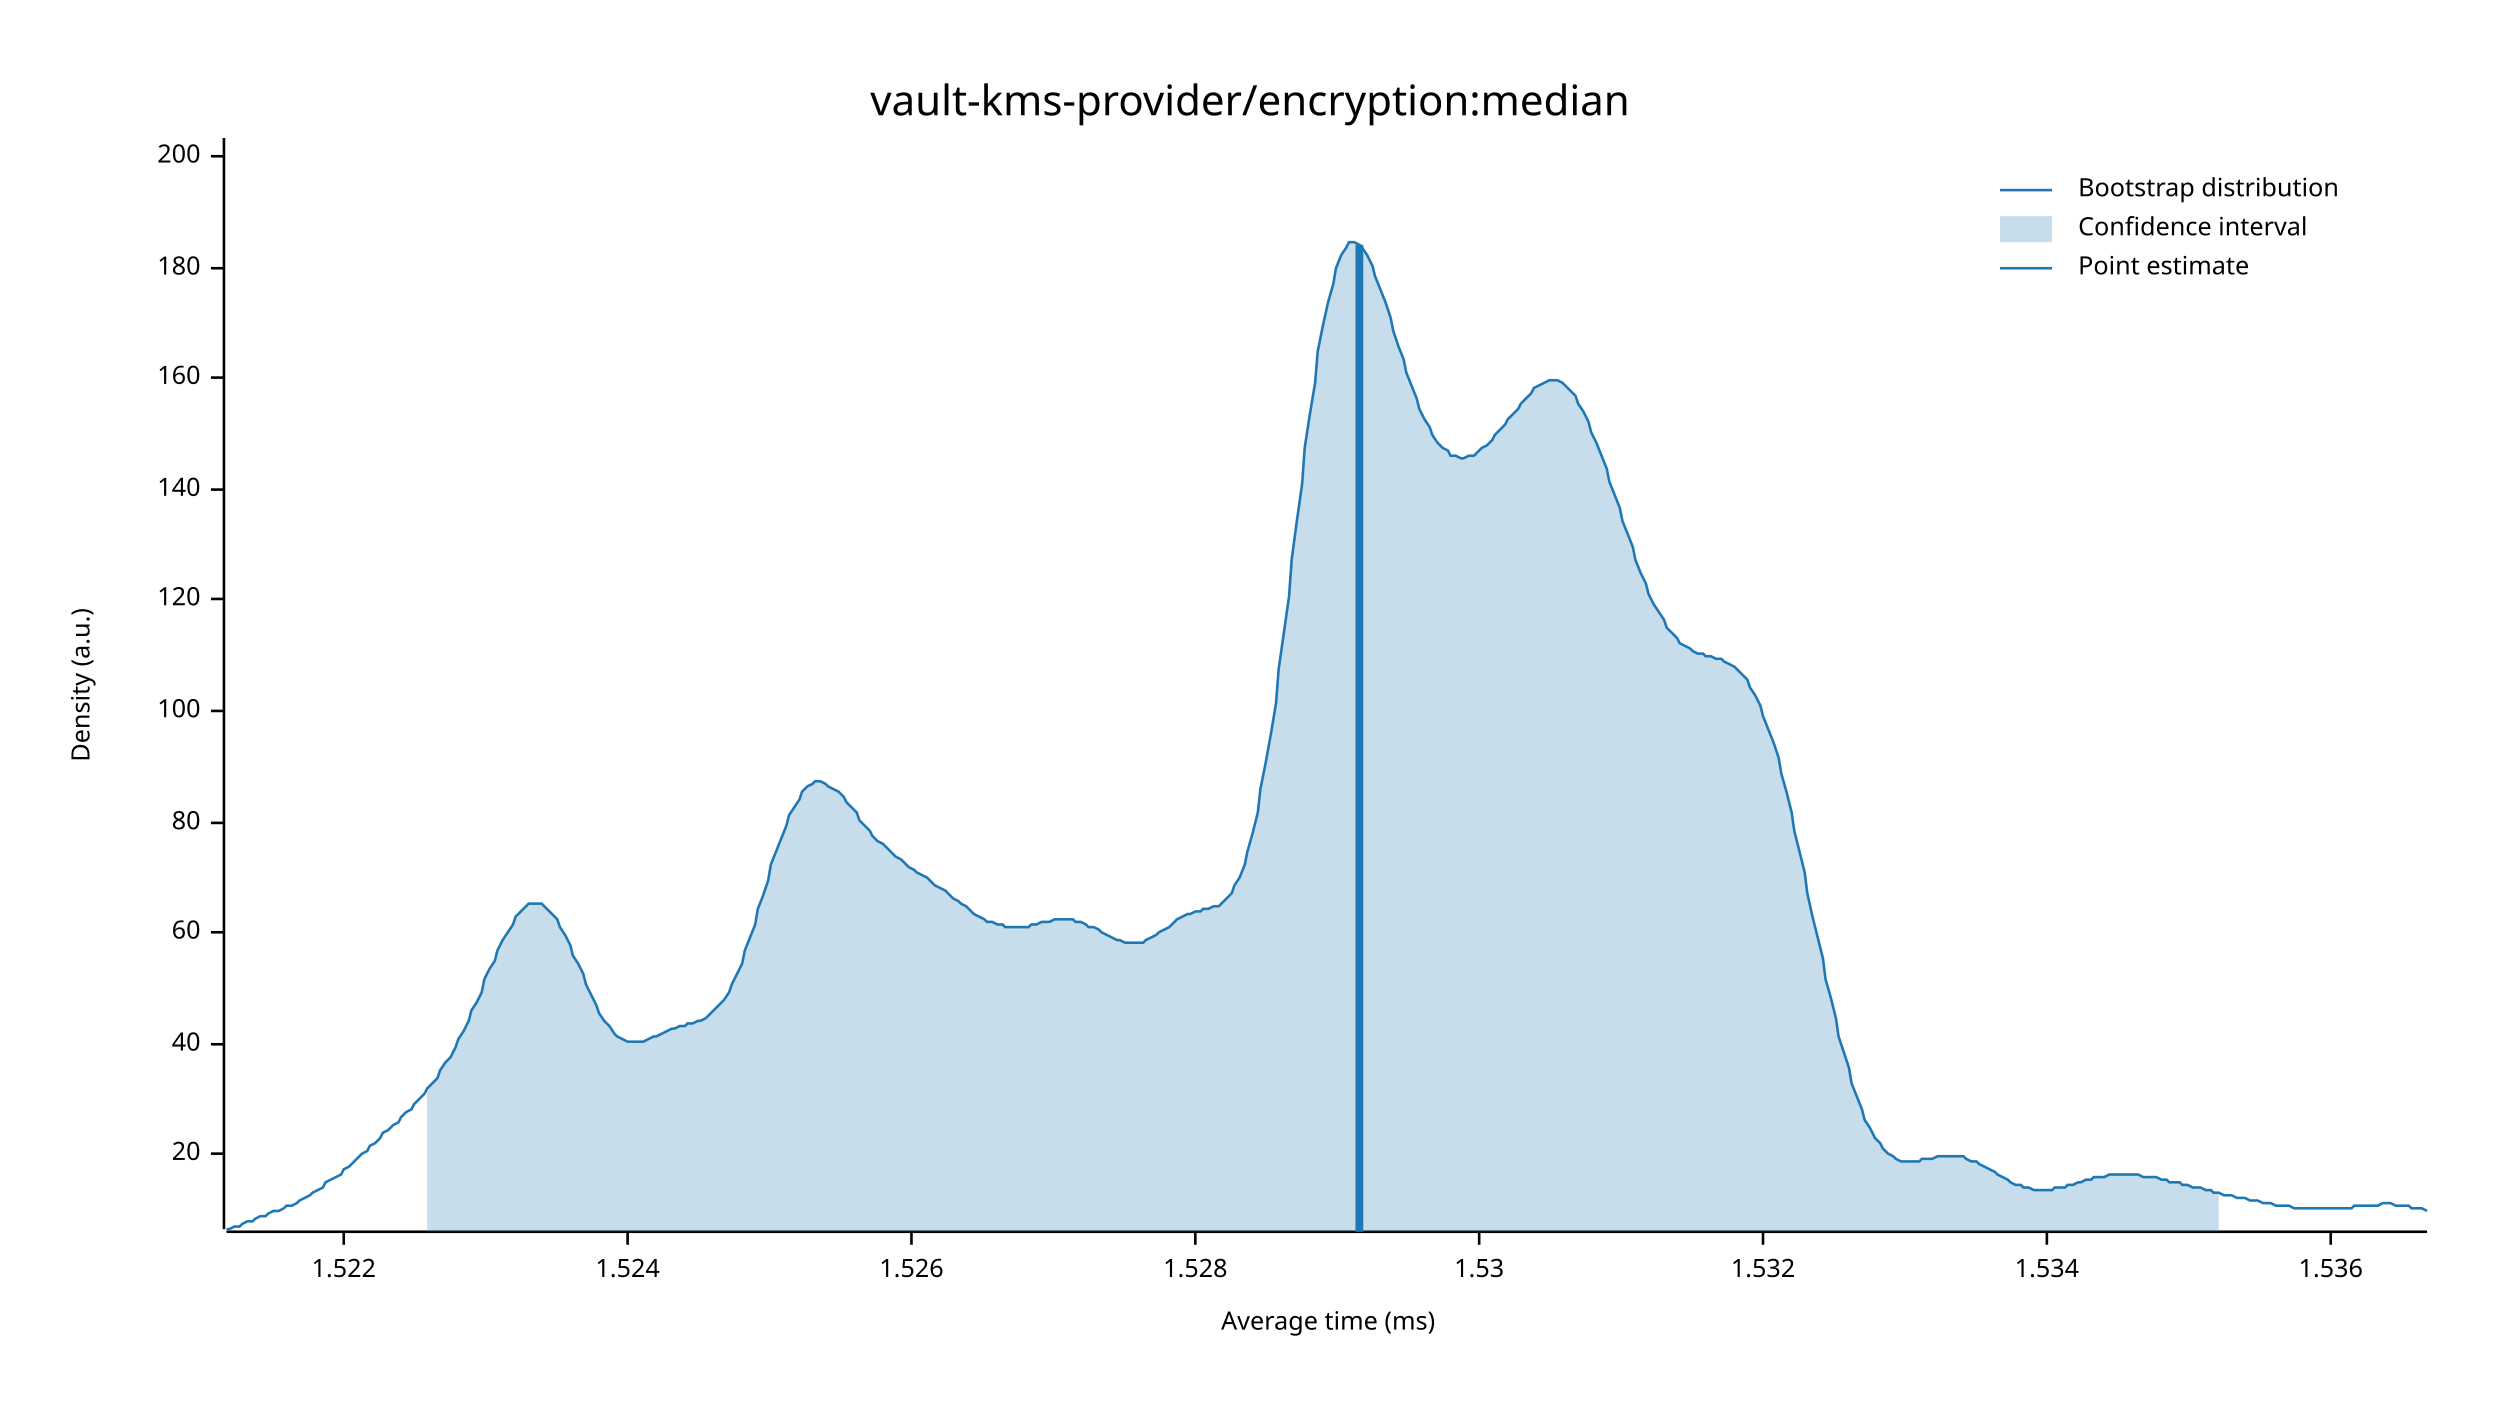
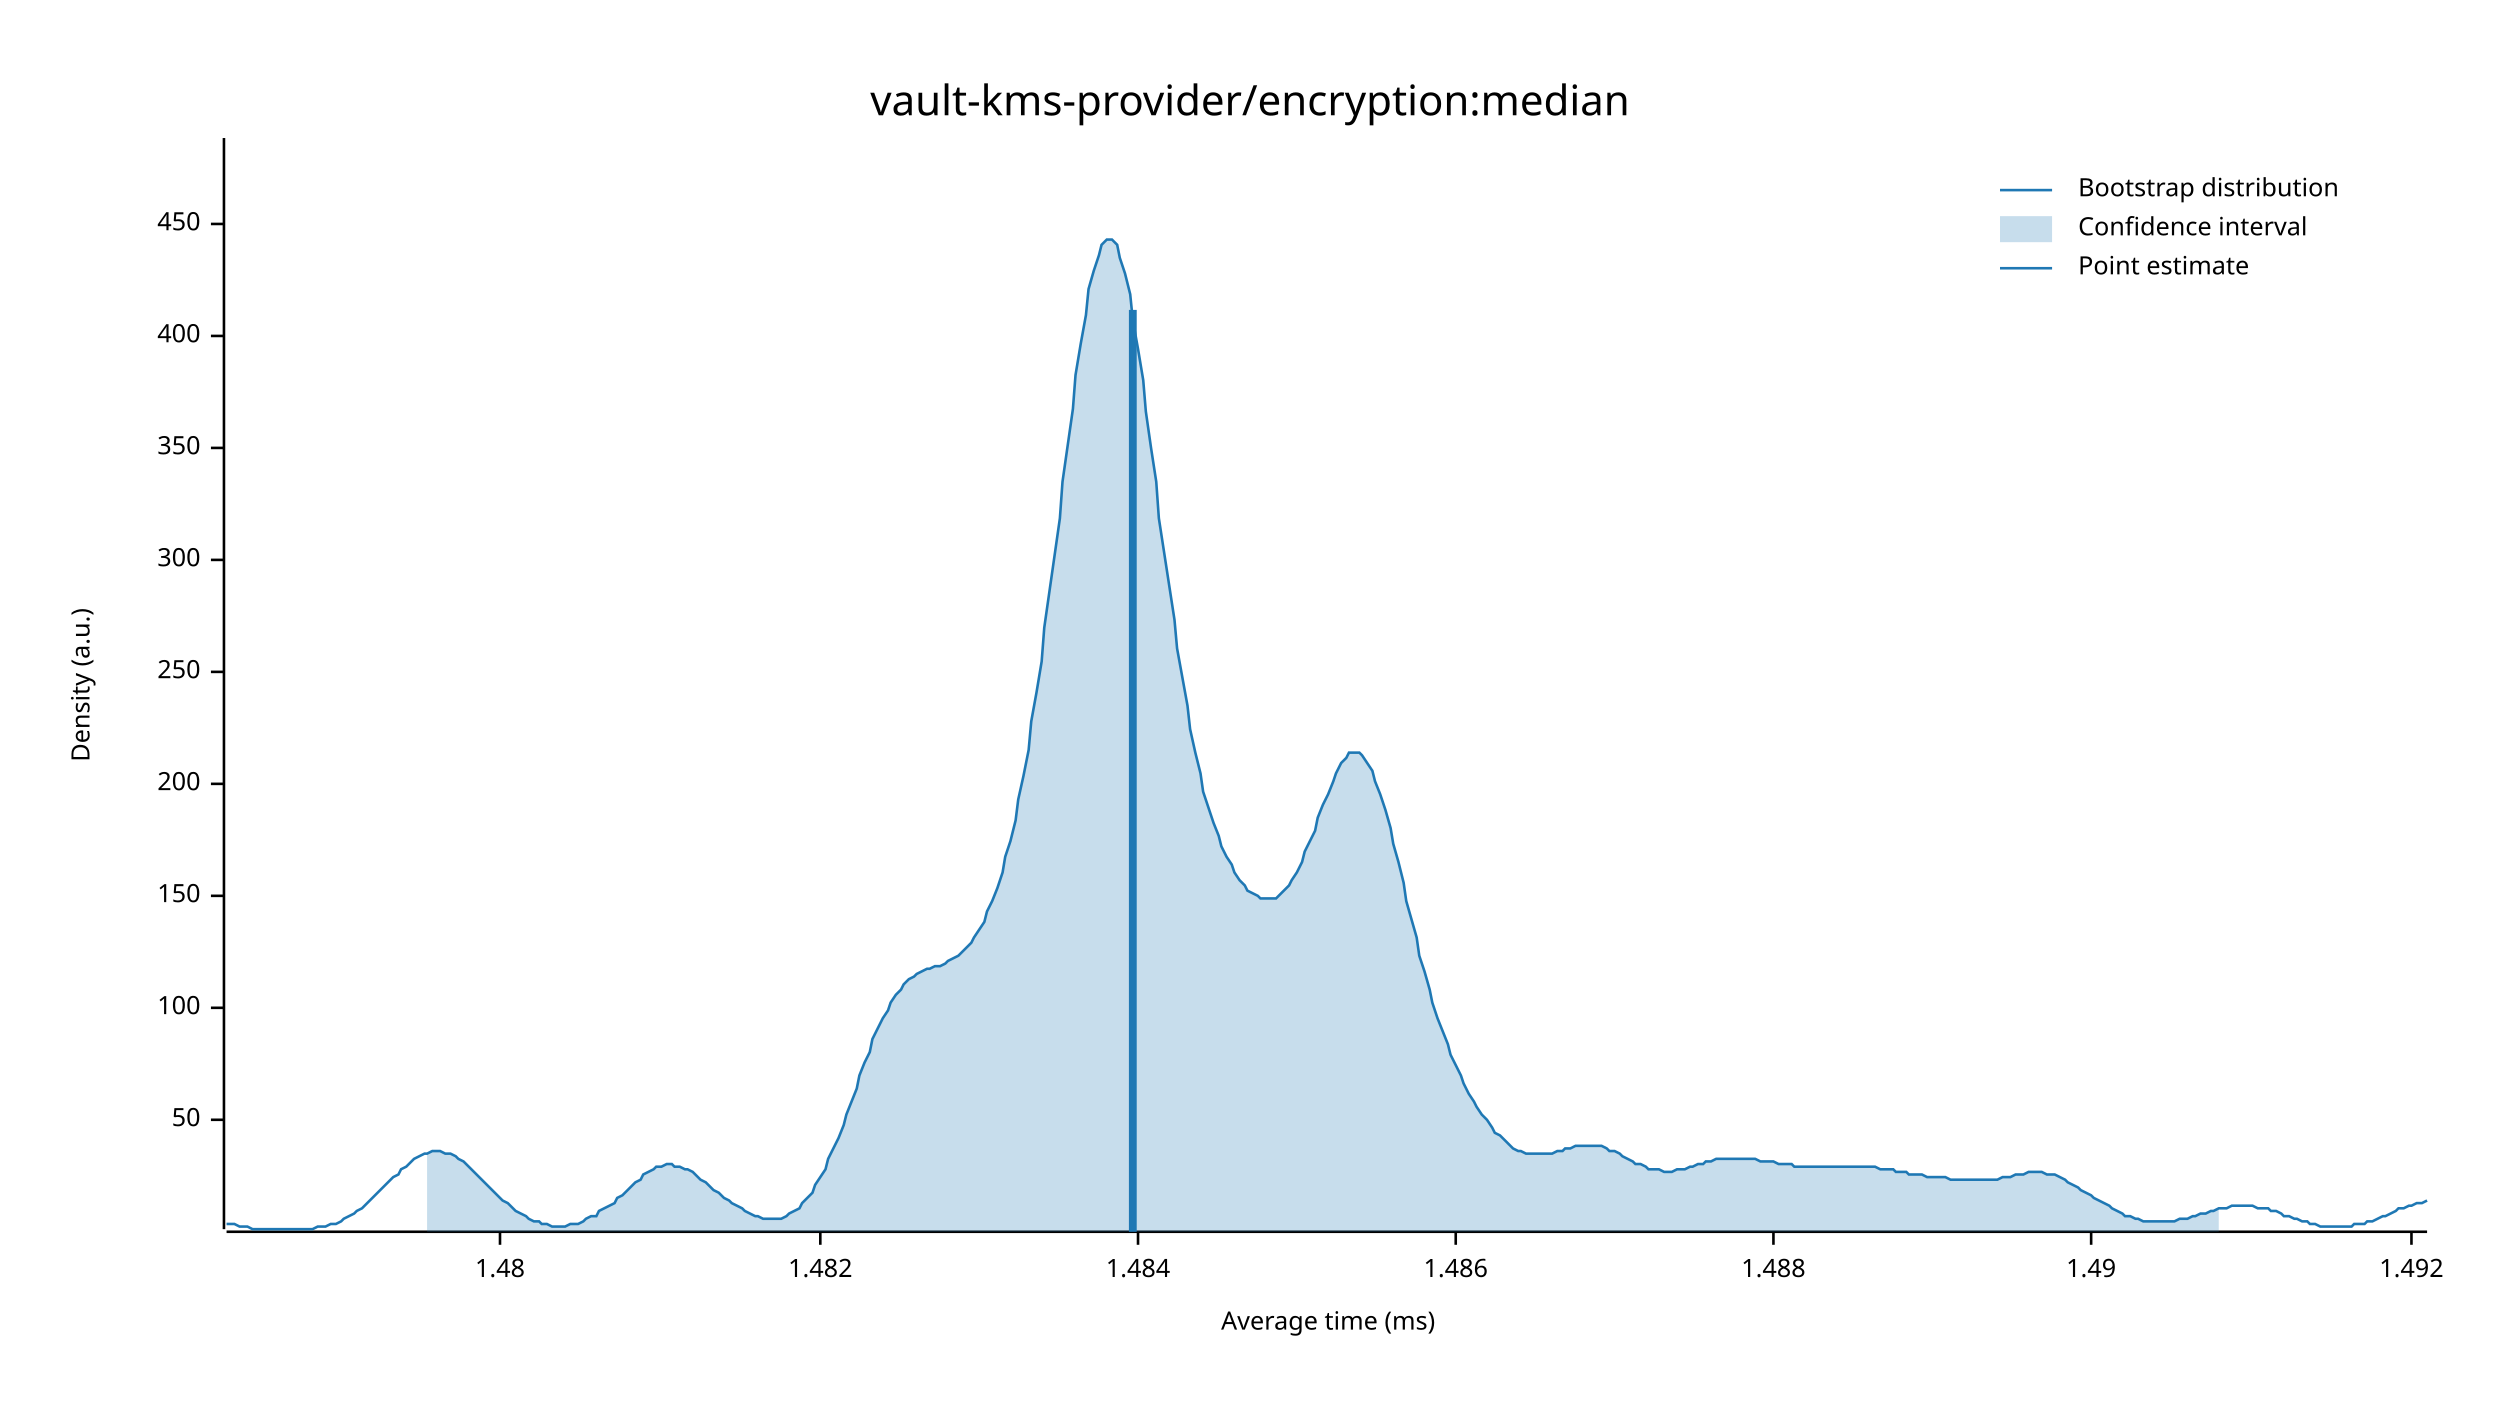
<svg xmlns="http://www.w3.org/2000/svg" width="960" height="540" viewBox="0 0 960 540">
  <text x="480" y="32" dy="0.76em" text-anchor="middle" font-family="sans-serif" font-size="16.129" opacity="1" fill="#000000">
vault-kms-provider/encryption:median
</text>
  <text x="27" y="263" dy="0.76em" text-anchor="middle" font-family="sans-serif" font-size="9.677" opacity="1" fill="#000000" transform="rotate(270, 27, 263)">
Density (a.u.)
</text>
  <text x="510" y="513" dy="-0.5ex" text-anchor="middle" font-family="sans-serif" font-size="9.677" opacity="1" fill="#000000">
Average time (ms)
</text>
  <polyline fill="none" opacity="1" stroke="#000000" stroke-width="1" points="86,53 86,472 " />
-   <text x="77" y="443" dy="0.5ex" text-anchor="end" font-family="sans-serif" font-size="9.677" opacity="1" fill="#000000">
- 20
+   <text x="77" y="430" dy="0.5ex" text-anchor="end" font-family="sans-serif" font-size="9.677" opacity="1" fill="#000000">
+ 50
</text>
-   <polyline fill="none" opacity="1" stroke="#000000" stroke-width="1" points="81,443 86,443 " />
-   <text x="77" y="401" dy="0.5ex" text-anchor="end" font-family="sans-serif" font-size="9.677" opacity="1" fill="#000000">
- 40
- </text>
-   <polyline fill="none" opacity="1" stroke="#000000" stroke-width="1" points="81,401 86,401 " />
-   <text x="77" y="358" dy="0.5ex" text-anchor="end" font-family="sans-serif" font-size="9.677" opacity="1" fill="#000000">
- 60
- </text>
-   <polyline fill="none" opacity="1" stroke="#000000" stroke-width="1" points="81,358 86,358 " />
-   <text x="77" y="316" dy="0.5ex" text-anchor="end" font-family="sans-serif" font-size="9.677" opacity="1" fill="#000000">
- 80
- </text>
-   <polyline fill="none" opacity="1" stroke="#000000" stroke-width="1" points="81,316 86,316 " />
-   <text x="77" y="273" dy="0.5ex" text-anchor="end" font-family="sans-serif" font-size="9.677" opacity="1" fill="#000000">
+   <polyline fill="none" opacity="1" stroke="#000000" stroke-width="1" points="81,430 86,430 " />
+   <text x="77" y="387" dy="0.5ex" text-anchor="end" font-family="sans-serif" font-size="9.677" opacity="1" fill="#000000">
100
</text>
-   <polyline fill="none" opacity="1" stroke="#000000" stroke-width="1" points="81,273 86,273 " />
-   <text x="77" y="230" dy="0.5ex" text-anchor="end" font-family="sans-serif" font-size="9.677" opacity="1" fill="#000000">
- 120
+   <polyline fill="none" opacity="1" stroke="#000000" stroke-width="1" points="81,387 86,387 " />
+   <text x="77" y="344" dy="0.5ex" text-anchor="end" font-family="sans-serif" font-size="9.677" opacity="1" fill="#000000">
+ 150
</text>
-   <polyline fill="none" opacity="1" stroke="#000000" stroke-width="1" points="81,230 86,230 " />
-   <text x="77" y="188" dy="0.5ex" text-anchor="end" font-family="sans-serif" font-size="9.677" opacity="1" fill="#000000">
- 140
- </text>
-   <polyline fill="none" opacity="1" stroke="#000000" stroke-width="1" points="81,188 86,188 " />
-   <text x="77" y="145" dy="0.5ex" text-anchor="end" font-family="sans-serif" font-size="9.677" opacity="1" fill="#000000">
- 160
- </text>
-   <polyline fill="none" opacity="1" stroke="#000000" stroke-width="1" points="81,145 86,145 " />
-   <text x="77" y="103" dy="0.5ex" text-anchor="end" font-family="sans-serif" font-size="9.677" opacity="1" fill="#000000">
- 180
- </text>
-   <polyline fill="none" opacity="1" stroke="#000000" stroke-width="1" points="81,103 86,103 " />
-   <text x="77" y="60" dy="0.5ex" text-anchor="end" font-family="sans-serif" font-size="9.677" opacity="1" fill="#000000">
+   <polyline fill="none" opacity="1" stroke="#000000" stroke-width="1" points="81,344 86,344 " />
+   <text x="77" y="301" dy="0.5ex" text-anchor="end" font-family="sans-serif" font-size="9.677" opacity="1" fill="#000000">
200
</text>
-   <polyline fill="none" opacity="1" stroke="#000000" stroke-width="1" points="81,60 86,60 " />
+   <polyline fill="none" opacity="1" stroke="#000000" stroke-width="1" points="81,301 86,301 " />
+   <text x="77" y="258" dy="0.5ex" text-anchor="end" font-family="sans-serif" font-size="9.677" opacity="1" fill="#000000">
+ 250
+ </text>
+   <polyline fill="none" opacity="1" stroke="#000000" stroke-width="1" points="81,258 86,258 " />
+   <text x="77" y="215" dy="0.5ex" text-anchor="end" font-family="sans-serif" font-size="9.677" opacity="1" fill="#000000">
+ 300
+ </text>
+   <polyline fill="none" opacity="1" stroke="#000000" stroke-width="1" points="81,215 86,215 " />
+   <text x="77" y="172" dy="0.5ex" text-anchor="end" font-family="sans-serif" font-size="9.677" opacity="1" fill="#000000">
+ 350
+ </text>
+   <polyline fill="none" opacity="1" stroke="#000000" stroke-width="1" points="81,172 86,172 " />
+   <text x="77" y="129" dy="0.5ex" text-anchor="end" font-family="sans-serif" font-size="9.677" opacity="1" fill="#000000">
+ 400
+ </text>
+   <polyline fill="none" opacity="1" stroke="#000000" stroke-width="1" points="81,129 86,129 " />
+   <text x="77" y="86" dy="0.5ex" text-anchor="end" font-family="sans-serif" font-size="9.677" opacity="1" fill="#000000">
+ 450
+ </text>
+   <polyline fill="none" opacity="1" stroke="#000000" stroke-width="1" points="81,86 86,86 " />
  <polyline fill="none" opacity="1" stroke="#000000" stroke-width="1" points="87,473 932,473 " />
-   <text x="132" y="483" dy="0.76em" text-anchor="middle" font-family="sans-serif" font-size="9.677" opacity="1" fill="#000000">
- 1.522
+   <text x="192" y="483" dy="0.76em" text-anchor="middle" font-family="sans-serif" font-size="9.677" opacity="1" fill="#000000">
+ 1.48
</text>
-   <polyline fill="none" opacity="1" stroke="#000000" stroke-width="1" points="132,473 132,478 " />
-   <text x="241" y="483" dy="0.76em" text-anchor="middle" font-family="sans-serif" font-size="9.677" opacity="1" fill="#000000">
- 1.524
+   <polyline fill="none" opacity="1" stroke="#000000" stroke-width="1" points="192,473 192,478 " />
+   <text x="315" y="483" dy="0.76em" text-anchor="middle" font-family="sans-serif" font-size="9.677" opacity="1" fill="#000000">
+ 1.482
</text>
-   <polyline fill="none" opacity="1" stroke="#000000" stroke-width="1" points="241,473 241,478 " />
-   <text x="350" y="483" dy="0.76em" text-anchor="middle" font-family="sans-serif" font-size="9.677" opacity="1" fill="#000000">
- 1.526
+   <polyline fill="none" opacity="1" stroke="#000000" stroke-width="1" points="315,473 315,478 " />
+   <text x="437" y="483" dy="0.76em" text-anchor="middle" font-family="sans-serif" font-size="9.677" opacity="1" fill="#000000">
+ 1.484
</text>
-   <polyline fill="none" opacity="1" stroke="#000000" stroke-width="1" points="350,473 350,478 " />
-   <text x="459" y="483" dy="0.76em" text-anchor="middle" font-family="sans-serif" font-size="9.677" opacity="1" fill="#000000">
- 1.528
+   <polyline fill="none" opacity="1" stroke="#000000" stroke-width="1" points="437,473 437,478 " />
+   <text x="559" y="483" dy="0.76em" text-anchor="middle" font-family="sans-serif" font-size="9.677" opacity="1" fill="#000000">
+ 1.486
</text>
-   <polyline fill="none" opacity="1" stroke="#000000" stroke-width="1" points="459,473 459,478 " />
-   <text x="568" y="483" dy="0.76em" text-anchor="middle" font-family="sans-serif" font-size="9.677" opacity="1" fill="#000000">
- 1.53
+   <polyline fill="none" opacity="1" stroke="#000000" stroke-width="1" points="559,473 559,478 " />
+   <text x="681" y="483" dy="0.76em" text-anchor="middle" font-family="sans-serif" font-size="9.677" opacity="1" fill="#000000">
+ 1.488
</text>
-   <polyline fill="none" opacity="1" stroke="#000000" stroke-width="1" points="568,473 568,478 " />
-   <text x="677" y="483" dy="0.76em" text-anchor="middle" font-family="sans-serif" font-size="9.677" opacity="1" fill="#000000">
- 1.532
+   <polyline fill="none" opacity="1" stroke="#000000" stroke-width="1" points="681,473 681,478 " />
+   <text x="803" y="483" dy="0.76em" text-anchor="middle" font-family="sans-serif" font-size="9.677" opacity="1" fill="#000000">
+ 1.49
</text>
-   <polyline fill="none" opacity="1" stroke="#000000" stroke-width="1" points="677,473 677,478 " />
-   <text x="786" y="483" dy="0.76em" text-anchor="middle" font-family="sans-serif" font-size="9.677" opacity="1" fill="#000000">
- 1.534
+   <polyline fill="none" opacity="1" stroke="#000000" stroke-width="1" points="803,473 803,478 " />
+   <text x="926" y="483" dy="0.76em" text-anchor="middle" font-family="sans-serif" font-size="9.677" opacity="1" fill="#000000">
+ 1.492
</text>
-   <polyline fill="none" opacity="1" stroke="#000000" stroke-width="1" points="786,473 786,478 " />
-   <text x="895" y="483" dy="0.76em" text-anchor="middle" font-family="sans-serif" font-size="9.677" opacity="1" fill="#000000">
- 1.536
- </text>
-   <polyline fill="none" opacity="1" stroke="#000000" stroke-width="1" points="895,473 895,478 " />
-   <polyline fill="none" opacity="1" stroke="#1F78B4" stroke-width="1" points="87,472 88,472 90,471 92,471 93,470 95,469 97,469 98,468 100,467 102,467 103,466 105,465 107,465 109,464 110,463 112,463 114,462 115,461 117,460 119,459 120,458 122,457 124,456 125,454 127,453 129,452 131,451 132,449 134,448 136,446 137,445 139,443 141,442 142,440 144,439 146,437 147,435 149,434 151,432 153,431 154,429 156,427 158,426 159,424 161,422 163,420 164,418 166,416 168,414 169,411 171,408 173,406 175,402 176,399 178,396 180,392 181,388 183,385 185,381 186,376 188,372 190,369 191,365 193,361 195,358 197,355 198,352 200,350 202,348 203,347 205,347 207,347 208,347 210,349 212,351 214,353 215,356 217,359 219,363 220,367 222,370 224,374 225,378 227,382 229,386 230,389 232,392 234,394 236,397 237,398 239,399 241,400 242,400 244,400 246,400 247,400 249,399 251,398 252,398 254,397 256,396 258,395 259,395 261,394 263,394 264,393 266,393 268,392 269,392 271,391 273,389 274,388 276,386 278,384 280,381 281,378 283,374 285,370 286,365 288,360 290,355 291,349 293,344 295,338 296,332 298,327 300,322 302,317 303,313 305,310 307,307 308,304 310,302 312,301 313,300 315,300 317,301 318,302 320,303 322,304 324,306 325,308 327,310 329,312 330,315 332,317 334,319 335,321 337,323 339,324 341,326 342,327 344,329 346,330 347,331 349,333 351,334 352,335 354,336 356,337 357,338 359,340 361,341 363,342 364,343 366,345 368,346 369,347 371,348 373,350 374,351 376,352 378,353 379,354 381,354 383,355 385,355 386,356 388,356 390,356 391,356 393,356 395,356 396,355 398,355 400,354 401,354 403,354 405,353 407,353 408,353 410,353 412,353 413,354 415,354 417,355 418,356 420,356 422,357 423,358 425,359 427,360 429,361 430,361 432,362 434,362 435,362 437,362 439,362 440,361 442,360 444,359 445,358 447,357 449,356 451,354 452,353 454,352 456,351 457,351 459,350 461,350 462,349 464,349 466,348 468,348 469,347 471,345 473,343 474,340 476,337 478,332 479,327 481,320 483,312 484,303 486,293 488,282 490,270 491,257 493,243 495,229 496,215 498,200 500,186 501,172 503,159 505,147 506,135 508,125 510,116 512,109 513,103 515,98 517,95 518,93 520,93 522,94 523,95 525,98 527,102 528,106 530,111 532,116 534,122 535,127 537,133 539,138 540,143 542,148 544,153 545,157 547,161 549,164 550,167 552,170 554,172 556,173 557,175 559,175 561,176 562,176 564,175 566,175 567,174 569,172 571,171 573,169 574,167 576,165 578,163 579,161 581,159 583,157 584,155 586,153 588,151 589,149 591,148 593,147 595,146 596,146 598,146 600,147 601,148 603,150 605,152 606,155 608,158 610,162 611,166 613,170 615,175 617,180 618,185 620,190 622,195 623,200 625,205 627,210 628,215 630,220 632,224 633,228 635,232 637,235 639,238 640,241 642,243 644,245 645,247 647,248 649,249 650,250 652,251 654,251 655,252 657,252 659,253 661,253 662,254 664,255 666,256 667,257 669,259 671,261 672,264 674,267 676,271 677,275 679,280 681,285 683,291 684,297 686,304 688,312 689,319 691,327 693,335 694,343 696,352 698,360 700,368 701,376 703,383 705,391 706,398 708,404 710,410 711,416 713,421 715,426 716,430 718,433 720,437 722,439 723,441 725,443 727,444 728,445 730,446 732,446 733,446 735,446 737,446 738,445 740,445 742,445 744,444 745,444 747,444 749,444 750,444 752,444 754,444 755,445 757,446 759,446 760,447 762,448 764,449 766,450 767,451 769,452 771,453 772,454 774,455 776,455 777,456 779,456 781,457 782,457 784,457 786,457 788,457 789,456 791,456 793,456 794,455 796,455 798,454 799,454 801,453 803,453 804,452 806,452 808,452 810,451 811,451 813,451 815,451 816,451 818,451 820,451 821,451 823,452 825,452 827,452 828,452 830,453 832,453 833,454 835,454 837,454 838,455 840,455 842,456 843,456 845,456 847,457 849,457 850,458 852,458 854,459 855,459 857,459 859,460 860,460 862,460 864,461 865,461 867,461 869,462 871,462 872,462 874,463 876,463 877,463 879,463 881,464 882,464 884,464 886,464 887,464 889,464 891,464 893,464 894,464 896,464 898,464 899,464 901,464 903,464 904,463 906,463 908,463 909,463 911,463 913,463 915,462 916,462 918,462 920,463 921,463 923,463 925,463 926,464 928,464 930,464 932,465 " />
-   <polygon opacity="0.25" fill="#1F78B4" points="164,418 166,416 168,414 169,411 171,408 173,406 175,402 176,399 178,396 180,392 181,388 183,385 185,381 186,376 188,372 190,369 191,365 193,361 195,358 197,355 198,352 200,350 202,348 203,347 205,347 207,347 208,347 210,349 212,351 214,353 215,356 217,359 219,363 220,367 222,370 224,374 225,378 227,382 229,386 230,389 232,392 234,394 236,397 237,398 239,399 241,400 242,400 244,400 246,400 247,400 249,399 251,398 252,398 254,397 256,396 258,395 259,395 261,394 263,394 264,393 266,393 268,392 269,392 271,391 273,389 274,388 276,386 278,384 280,381 281,378 283,374 285,370 286,365 288,360 290,355 291,349 293,344 295,338 296,332 298,327 300,322 302,317 303,313 305,310 307,307 308,304 310,302 312,301 313,300 315,300 317,301 318,302 320,303 322,304 324,306 325,308 327,310 329,312 330,315 332,317 334,319 335,321 337,323 339,324 341,326 342,327 344,329 346,330 347,331 349,333 351,334 352,335 354,336 356,337 357,338 359,340 361,341 363,342 364,343 366,345 368,346 369,347 371,348 373,350 374,351 376,352 378,353 379,354 381,354 383,355 385,355 386,356 388,356 390,356 391,356 393,356 395,356 396,355 398,355 400,354 401,354 403,354 405,353 407,353 408,353 410,353 412,353 413,354 415,354 417,355 418,356 420,356 422,357 423,358 425,359 427,360 429,361 430,361 432,362 434,362 435,362 437,362 439,362 440,361 442,360 444,359 445,358 447,357 449,356 451,354 452,353 454,352 456,351 457,351 459,350 461,350 462,349 464,349 466,348 468,348 469,347 471,345 473,343 474,340 476,337 478,332 479,327 481,320 483,312 484,303 486,293 488,282 490,270 491,257 493,243 495,229 496,215 498,200 500,186 501,172 503,159 505,147 506,135 508,125 510,116 512,109 513,103 515,98 517,95 518,93 520,93 522,94 523,95 525,98 527,102 528,106 530,111 532,116 534,122 535,127 537,133 539,138 540,143 542,148 544,153 545,157 547,161 549,164 550,167 552,170 554,172 556,173 557,175 559,175 561,176 562,176 564,175 566,175 567,174 569,172 571,171 573,169 574,167 576,165 578,163 579,161 581,159 583,157 584,155 586,153 588,151 589,149 591,148 593,147 595,146 596,146 598,146 600,147 601,148 603,150 605,152 606,155 608,158 610,162 611,166 613,170 615,175 617,180 618,185 620,190 622,195 623,200 625,205 627,210 628,215 630,220 632,224 633,228 635,232 637,235 639,238 640,241 642,243 644,245 645,247 647,248 649,249 650,250 652,251 654,251 655,252 657,252 659,253 661,253 662,254 664,255 666,256 667,257 669,259 671,261 672,264 674,267 676,271 677,275 679,280 681,285 683,291 684,297 686,304 688,312 689,319 691,327 693,335 694,343 696,352 698,360 700,368 701,376 703,383 705,391 706,398 708,404 710,410 711,416 713,421 715,426 716,430 718,433 720,437 722,439 723,441 725,443 727,444 728,445 730,446 732,446 733,446 735,446 737,446 738,445 740,445 742,445 744,444 745,444 747,444 749,444 750,444 752,444 754,444 755,445 757,446 759,446 760,447 762,448 764,449 766,450 767,451 769,452 771,453 772,454 774,455 776,455 777,456 779,456 781,457 782,457 784,457 786,457 788,457 789,456 791,456 793,456 794,455 796,455 798,454 799,454 801,453 803,453 804,452 806,452 808,452 810,451 811,451 813,451 815,451 816,451 818,451 820,451 821,451 823,452 825,452 827,452 828,452 830,453 832,453 833,454 835,454 837,454 838,455 840,455 842,456 843,456 845,456 847,457 849,457 850,458 852,458 852,473 164,473 " />
-   <polyline fill="none" opacity="1" stroke="#1F78B4" stroke-width="3" points="522,473 522,94 " />
+   <polyline fill="none" opacity="1" stroke="#000000" stroke-width="1" points="926,473 926,478 " />
+   <polyline fill="none" opacity="1" stroke="#1F78B4" stroke-width="1" points="87,470 88,470 90,470 92,471 93,471 95,471 97,472 98,472 100,472 102,472 103,472 105,472 107,472 109,472 110,472 112,472 114,472 115,472 117,472 119,472 120,472 122,471 124,471 125,471 127,470 129,470 131,469 132,468 134,467 136,466 137,465 139,464 141,462 142,461 144,459 146,457 147,456 149,454 151,452 153,451 154,449 156,448 158,446 159,445 161,444 163,443 164,443 166,442 168,442 169,442 171,443 173,443 175,444 176,445 178,446 180,448 181,449 183,451 185,453 186,454 188,456 190,458 191,459 193,461 195,462 197,464 198,465 200,466 202,467 203,468 205,469 207,469 208,470 210,470 212,471 214,471 215,471 217,471 219,470 220,470 222,470 224,469 225,468 227,467 229,467 230,465 232,464 234,463 236,462 237,460 239,459 241,457 242,456 244,454 246,453 247,451 249,450 251,449 252,448 254,448 256,447 258,447 259,448 261,448 263,449 264,449 266,450 268,452 269,453 271,454 273,456 274,457 276,458 278,460 280,461 281,462 283,463 285,464 286,465 288,466 290,467 291,467 293,468 295,468 296,468 298,468 300,468 302,467 303,466 305,465 307,464 308,462 310,460 312,458 313,455 315,452 317,449 318,445 320,441 322,437 324,432 325,428 327,423 329,418 330,413 332,408 334,404 335,399 337,395 339,391 341,388 342,385 344,382 346,380 347,378 349,376 351,375 352,374 354,373 356,372 357,372 359,371 361,371 363,370 364,369 366,368 368,367 369,366 371,364 373,362 374,360 376,357 378,354 379,350 381,346 383,341 385,335 386,329 388,323 390,315 391,307 393,298 395,288 396,277 398,266 400,254 401,241 403,227 405,213 407,199 408,185 410,171 412,157 413,144 415,132 417,121 418,111 420,104 422,98 423,94 425,92 427,92 429,94 430,99 432,105 434,113 435,123 437,134 439,146 440,158 442,172 444,185 445,199 447,212 449,225 451,238 452,249 454,260 456,271 457,280 459,289 461,297 462,304 464,310 466,316 468,321 469,325 471,329 473,332 474,335 476,338 478,340 479,342 481,343 483,344 484,345 486,345 488,345 490,345 491,344 493,342 495,340 496,338 498,335 500,331 501,327 503,323 505,319 506,314 508,309 510,305 512,300 513,297 515,293 517,291 518,289 520,289 522,289 523,290 525,293 527,296 528,300 530,305 532,311 534,318 535,324 537,331 539,339 540,346 542,353 544,360 545,367 547,373 549,380 550,385 552,391 554,396 556,401 557,405 559,409 561,413 562,416 564,420 566,423 567,425 569,428 571,430 573,433 574,435 576,436 578,438 579,439 581,441 583,442 584,442 586,443 588,443 589,443 591,443 593,443 595,443 596,443 598,442 600,442 601,441 603,441 605,440 606,440 608,440 610,440 611,440 613,440 615,440 617,441 618,442 620,442 622,443 623,444 625,445 627,446 628,447 630,447 632,448 633,449 635,449 637,449 639,450 640,450 642,450 644,449 645,449 647,449 649,448 650,448 652,447 654,447 655,446 657,446 659,445 661,445 662,445 664,445 666,445 667,445 669,445 671,445 672,445 674,445 676,446 677,446 679,446 681,446 683,447 684,447 686,447 688,447 689,448 691,448 693,448 694,448 696,448 698,448 700,448 701,448 703,448 705,448 706,448 708,448 710,448 711,448 713,448 715,448 716,448 718,448 720,448 722,449 723,449 725,449 727,449 728,450 730,450 732,450 733,451 735,451 737,451 738,451 740,452 742,452 744,452 745,452 747,452 749,453 750,453 752,453 754,453 755,453 757,453 759,453 760,453 762,453 764,453 766,453 767,453 769,452 771,452 772,452 774,451 776,451 777,451 779,450 781,450 782,450 784,450 786,451 788,451 789,451 791,452 793,453 794,454 796,455 798,456 799,457 801,458 803,459 804,460 806,461 808,462 810,463 811,464 813,465 815,466 816,467 818,467 820,468 821,468 823,469 825,469 827,469 828,469 830,469 832,469 833,469 835,469 837,468 838,468 840,468 842,467 843,467 845,466 847,466 849,465 850,465 852,464 854,464 855,464 857,463 859,463 860,463 862,463 864,463 865,463 867,464 869,464 871,464 872,465 874,465 876,466 877,467 879,467 881,468 882,468 884,469 886,469 887,470 889,470 891,471 893,471 894,471 896,471 898,471 899,471 901,471 903,471 904,470 906,470 908,470 909,469 911,469 913,468 915,467 916,467 918,466 920,465 921,464 923,464 925,463 926,463 928,462 930,462 932,461 " />
+   <polygon opacity="0.25" fill="#1F78B4" points="164,443 166,442 168,442 169,442 171,443 173,443 175,444 176,445 178,446 180,448 181,449 183,451 185,453 186,454 188,456 190,458 191,459 193,461 195,462 197,464 198,465 200,466 202,467 203,468 205,469 207,469 208,470 210,470 212,471 214,471 215,471 217,471 219,470 220,470 222,470 224,469 225,468 227,467 229,467 230,465 232,464 234,463 236,462 237,460 239,459 241,457 242,456 244,454 246,453 247,451 249,450 251,449 252,448 254,448 256,447 258,447 259,448 261,448 263,449 264,449 266,450 268,452 269,453 271,454 273,456 274,457 276,458 278,460 280,461 281,462 283,463 285,464 286,465 288,466 290,467 291,467 293,468 295,468 296,468 298,468 300,468 302,467 303,466 305,465 307,464 308,462 310,460 312,458 313,455 315,452 317,449 318,445 320,441 322,437 324,432 325,428 327,423 329,418 330,413 332,408 334,404 335,399 337,395 339,391 341,388 342,385 344,382 346,380 347,378 349,376 351,375 352,374 354,373 356,372 357,372 359,371 361,371 363,370 364,369 366,368 368,367 369,366 371,364 373,362 374,360 376,357 378,354 379,350 381,346 383,341 385,335 386,329 388,323 390,315 391,307 393,298 395,288 396,277 398,266 400,254 401,241 403,227 405,213 407,199 408,185 410,171 412,157 413,144 415,132 417,121 418,111 420,104 422,98 423,94 425,92 427,92 429,94 430,99 432,105 434,113 435,123 437,134 439,146 440,158 442,172 444,185 445,199 447,212 449,225 451,238 452,249 454,260 456,271 457,280 459,289 461,297 462,304 464,310 466,316 468,321 469,325 471,329 473,332 474,335 476,338 478,340 479,342 481,343 483,344 484,345 486,345 488,345 490,345 491,344 493,342 495,340 496,338 498,335 500,331 501,327 503,323 505,319 506,314 508,309 510,305 512,300 513,297 515,293 517,291 518,289 520,289 522,289 523,290 525,293 527,296 528,300 530,305 532,311 534,318 535,324 537,331 539,339 540,346 542,353 544,360 545,367 547,373 549,380 550,385 552,391 554,396 556,401 557,405 559,409 561,413 562,416 564,420 566,423 567,425 569,428 571,430 573,433 574,435 576,436 578,438 579,439 581,441 583,442 584,442 586,443 588,443 589,443 591,443 593,443 595,443 596,443 598,442 600,442 601,441 603,441 605,440 606,440 608,440 610,440 611,440 613,440 615,440 617,441 618,442 620,442 622,443 623,444 625,445 627,446 628,447 630,447 632,448 633,449 635,449 637,449 639,450 640,450 642,450 644,449 645,449 647,449 649,448 650,448 652,447 654,447 655,446 657,446 659,445 661,445 662,445 664,445 666,445 667,445 669,445 671,445 672,445 674,445 676,446 677,446 679,446 681,446 683,447 684,447 686,447 688,447 689,448 691,448 693,448 694,448 696,448 698,448 700,448 701,448 703,448 705,448 706,448 708,448 710,448 711,448 713,448 715,448 716,448 718,448 720,448 722,449 723,449 725,449 727,449 728,450 730,450 732,450 733,451 735,451 737,451 738,451 740,452 742,452 744,452 745,452 747,452 749,453 750,453 752,453 754,453 755,453 757,453 759,453 760,453 762,453 764,453 766,453 767,453 769,452 771,452 772,452 774,451 776,451 777,451 779,450 781,450 782,450 784,450 786,451 788,451 789,451 791,452 793,453 794,454 796,455 798,456 799,457 801,458 803,459 804,460 806,461 808,462 810,463 811,464 813,465 815,466 816,467 818,467 820,468 821,468 823,469 825,469 827,469 828,469 830,469 832,469 833,469 835,469 837,468 838,468 840,468 842,467 843,467 845,466 847,466 849,465 850,465 852,464 852,473 164,473 " />
+   <polyline fill="none" opacity="1" stroke="#1F78B4" stroke-width="3" points="435,473 435,119 " />
  <text x="798" y="68" dy="0.76em" text-anchor="start" font-family="sans-serif" font-size="9.677" opacity="1" fill="#000000">
Bootstrap distribution
</text>
  <text x="798" y="83" dy="0.76em" text-anchor="start" font-family="sans-serif" font-size="9.677" opacity="1" fill="#000000">
Confidence interval
</text>
  <text x="798" y="98" dy="0.76em" text-anchor="start" font-family="sans-serif" font-size="9.677" opacity="1" fill="#000000">
Point estimate
</text>
  <polyline fill="none" opacity="1" stroke="#1F78B4" stroke-width="1" points="768,73 788,73 " />
  <rect x="768" y="83" width="20" height="10" opacity="0.25" fill="#1F78B4" stroke="none" />
  <polyline fill="none" opacity="1" stroke="#1F78B4" stroke-width="1" points="768,103 788,103 " />
</svg>
